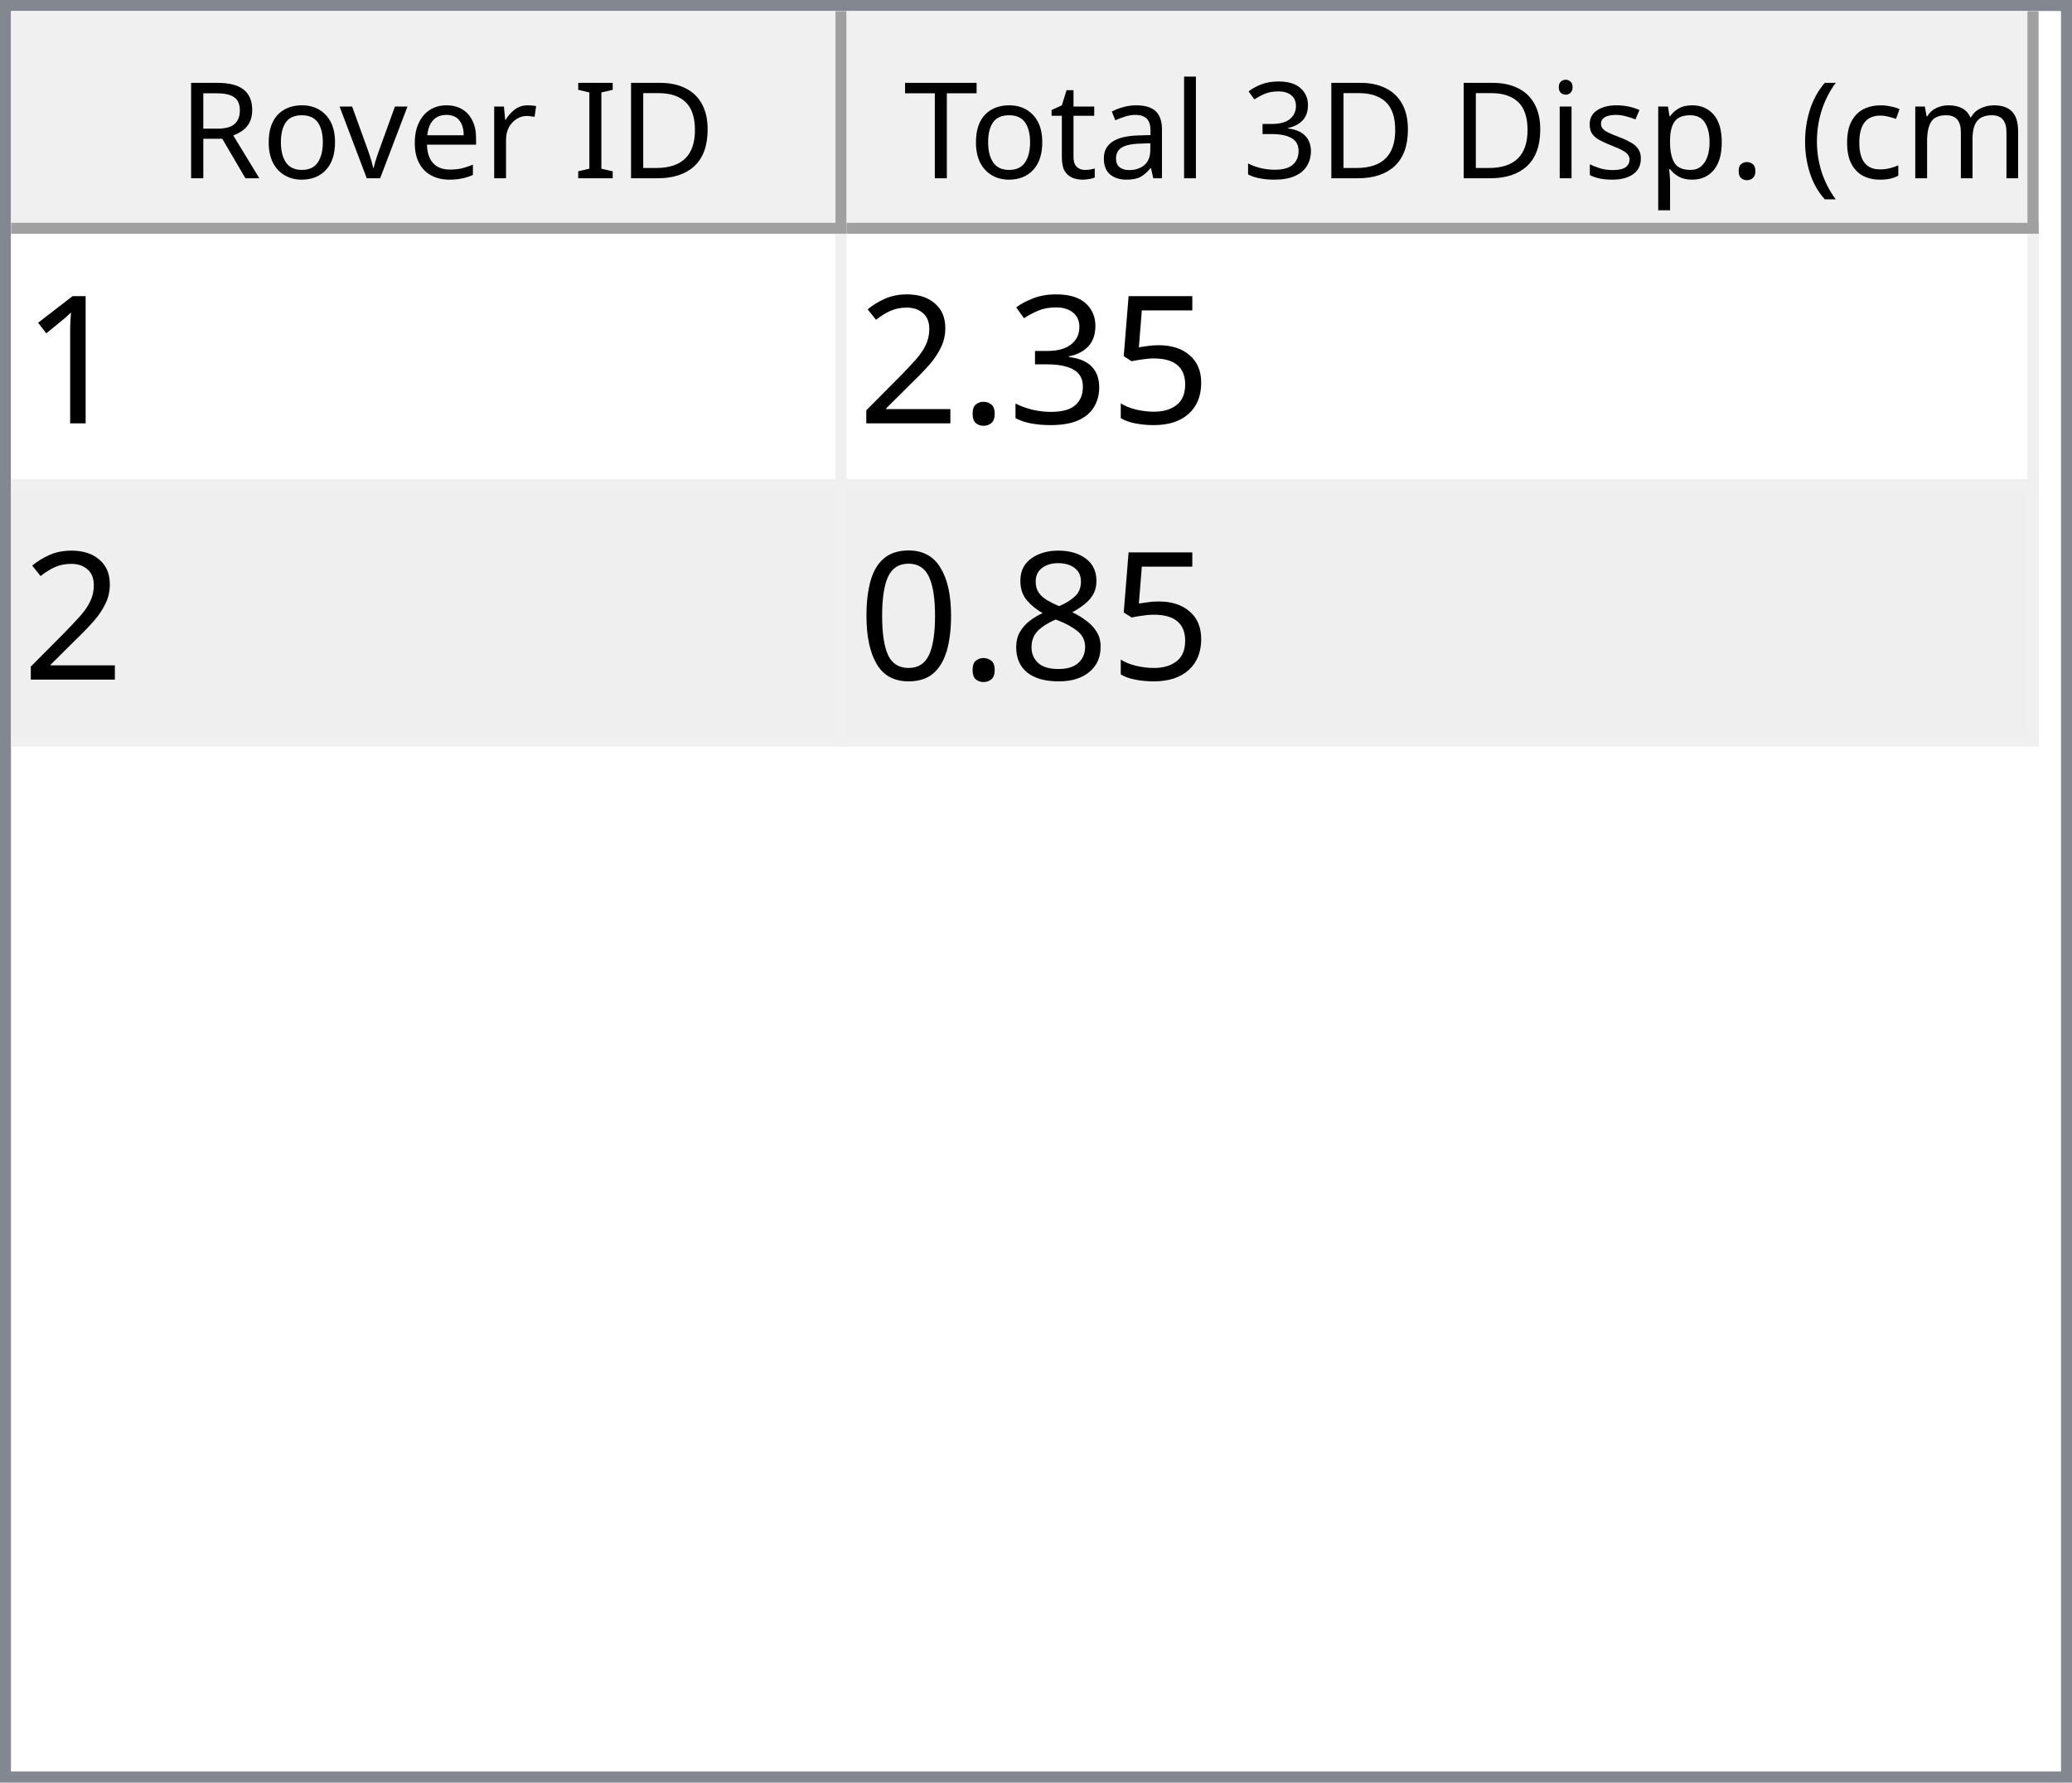
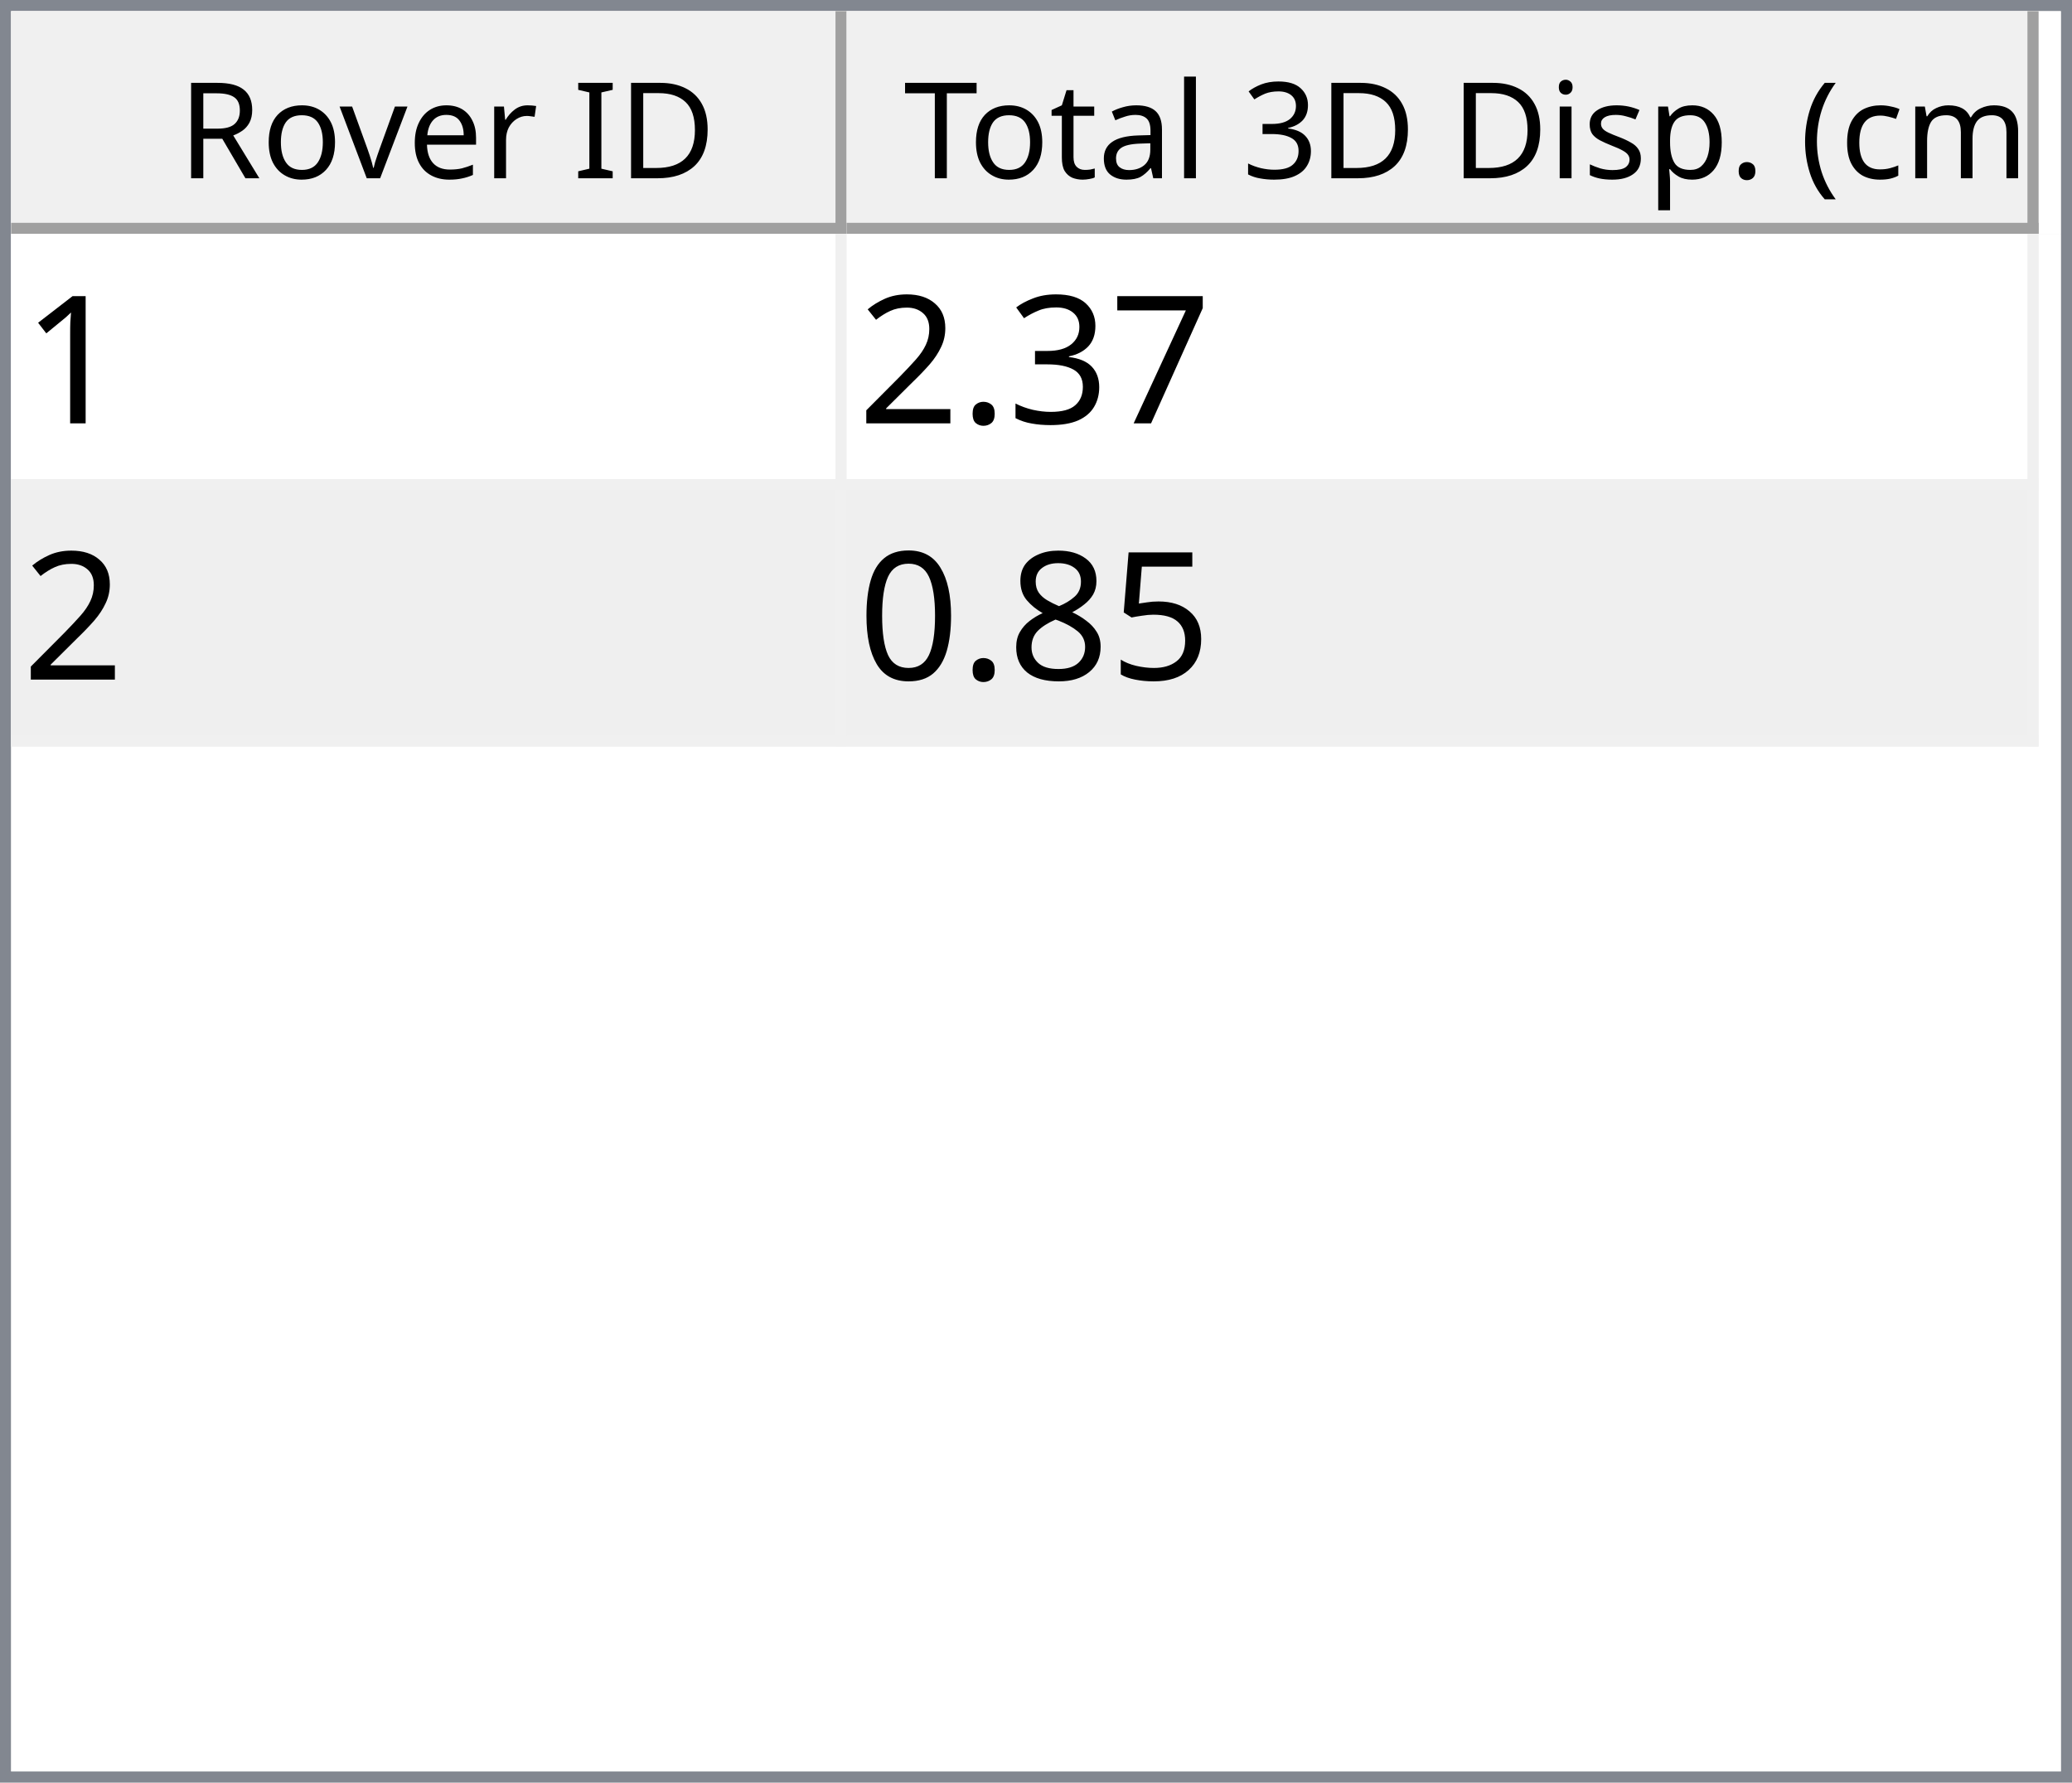
<svg xmlns="http://www.w3.org/2000/svg" style="fill-opacity:1; color-rendering:auto; color-interpolation:auto; text-rendering:auto; stroke:black; stroke-linecap:square; stroke-miterlimit:10; shape-rendering:auto; stroke-opacity:1; fill:black; stroke-dasharray:none; font-weight:normal; stroke-width:1; font-family:'Dialog'; font-style:normal; stroke-linejoin:miter; font-size:12px; stroke-dashoffset:0; image-rendering:auto;" width="186" height="160">
  <defs id="genericDefs" />
  <g>
    <defs id="defs1">
      <clipPath clipPathUnits="userSpaceOnUse" id="clipPath1">
        <path d="M0 0 L186 0 L186 160 L0 160 L0 0 Z" />
      </clipPath>
      <clipPath clipPathUnits="userSpaceOnUse" id="clipPath2">
        <path d="M0 0 L0 160 L186 160 L186 0 Z" />
      </clipPath>
      <clipPath clipPathUnits="userSpaceOnUse" id="clipPath3">
        <path d="M0 0 L0 20 L184 20 L184 0 Z" />
      </clipPath>
      <clipPath clipPathUnits="userSpaceOnUse" id="clipPath4">
        <path d="M0 0 L0 20 L75 20 L75 0 Z" />
      </clipPath>
      <clipPath clipPathUnits="userSpaceOnUse" id="clipPath5">
        <path d="M1 1 L1 19 L74 19 L74 1 Z" />
      </clipPath>
      <clipPath clipPathUnits="userSpaceOnUse" id="clipPath6">
        <path d="M0 0 L0 18 L73 18 L73 0 Z" />
      </clipPath>
      <clipPath clipPathUnits="userSpaceOnUse" id="clipPath7">
        <path d="M-0.5 -0.5 L-0.5 19.5 L74.5 19.5 L74.5 -0.5 Z" />
      </clipPath>
      <clipPath clipPathUnits="userSpaceOnUse" id="clipPath8">
        <path d="M0 0 L0 20 L107 20 L107 0 Z" />
      </clipPath>
      <clipPath clipPathUnits="userSpaceOnUse" id="clipPath9">
        <path d="M1 1 L1 19 L106 19 L106 1 Z" />
      </clipPath>
      <clipPath clipPathUnits="userSpaceOnUse" id="clipPath10">
        <path d="M0 0 L0 18 L105 18 L105 0 Z" />
      </clipPath>
      <clipPath clipPathUnits="userSpaceOnUse" id="clipPath11">
        <path d="M-0.5 -0.5 L-0.5 19.5 L106.5 19.5 L106.5 -0.5 Z" />
      </clipPath>
      <clipPath clipPathUnits="userSpaceOnUse" id="clipPath12">
        <path d="M0 0 L0 138 L184 138 L184 0 Z" />
      </clipPath>
      <clipPath clipPathUnits="userSpaceOnUse" id="clipPath13">
        <path d="M0 0 L0 46 L182 46 L182 0 Z" />
      </clipPath>
      <clipPath clipPathUnits="userSpaceOnUse" id="clipPath14">
        <path d="M-0.5 -0.5 L-0.5 45.5 L181.5 45.5 L181.5 -0.5 Z" />
      </clipPath>
      <clipPath clipPathUnits="userSpaceOnUse" id="clipPath15">
        <path d="M0 0 L0 22 L74 22 L74 0 Z" />
      </clipPath>
      <clipPath clipPathUnits="userSpaceOnUse" id="clipPath16">
        <path d="M0 0 L0 22 L106 22 L106 0 Z" />
      </clipPath>
      <font horiz-adv-x="64.551" id="font1">
        <font-face ascent="107.91" descent="25.098" units-per-em="100" style="font-style:normal; font-family:Segoe UI; font-weight:normal;" />
        <missing-glyph horiz-adv-x="64.551" d="M8.109 0 L8.109 68.266 L56.453 68.266 L56.453 0 L8.109 0 ZM15.328 7.234 L49.219 7.234 L49.219 61.031 L15.328 61.031 L15.328 7.234 Z" />
        <glyph unicode="D" horiz-adv-x="70.117" d="M9.188 0 L9.188 70.016 L28.516 70.016 Q65.531 70.016 65.531 35.891 Q65.531 19.672 55.25 9.836 Q44.969 0 27.734 0 L9.188 0 ZM17.391 62.594 L17.391 7.422 L27.828 7.422 Q41.609 7.422 49.273 14.797 Q56.938 22.172 56.938 35.688 Q56.938 62.594 28.328 62.594 L17.391 62.594 Z" />
        <glyph unicode="I" horiz-adv-x="26.611" d="M17.391 0 L9.188 0 L9.188 70.016 L17.391 70.016 L17.391 0 Z" />
        <glyph unicode=" " horiz-adv-x="27.393" d="" />
        <glyph unicode="r" horiz-adv-x="34.766" d="M34.188 41.891 Q32.078 43.5 28.125 43.5 Q23 43.5 19.555 38.672 Q16.109 33.844 16.109 25.484 L16.109 0 L8.109 0 L8.109 50 L16.109 50 L16.109 39.703 L16.312 39.703 Q18.016 44.969 21.531 47.922 Q25.047 50.875 29.391 50.875 Q32.516 50.875 34.188 50.203 L34.188 41.891 Z" />
        <glyph unicode="e" horiz-adv-x="52.295" d="M48.297 23 L12.984 23 Q13.188 14.656 17.484 10.109 Q21.781 5.562 29.297 5.562 Q37.75 5.562 44.828 11.141 L44.828 3.609 Q38.234 -1.172 27.391 -1.172 Q16.797 -1.172 10.742 5.641 Q4.688 12.453 4.688 24.812 Q4.688 36.469 11.305 43.82 Q17.922 51.172 27.734 51.172 Q37.547 51.172 42.922 44.828 Q48.297 38.484 48.297 27.203 L48.297 23 ZM40.094 29.781 Q40.047 36.719 36.75 40.578 Q33.453 44.438 27.594 44.438 Q21.922 44.438 17.969 40.383 Q14.016 36.328 13.094 29.781 L40.094 29.781 Z" />
        <glyph unicode="v" horiz-adv-x="47.9" d="M47.406 50 L27.484 0 L19.625 0 L0.688 50 L9.469 50 L22.172 13.672 Q23.578 9.672 23.922 6.688 L24.125 6.688 Q24.609 10.453 25.688 13.484 L38.969 50 L47.406 50 Z" />
        <glyph unicode="o" horiz-adv-x="58.594" d="M29 -1.172 Q17.922 -1.172 11.305 5.836 Q4.688 12.844 4.688 24.422 Q4.688 37.016 11.57 44.094 Q18.453 51.172 30.172 51.172 Q41.359 51.172 47.633 44.289 Q53.906 37.406 53.906 25.203 Q53.906 13.234 47.141 6.031 Q40.375 -1.172 29 -1.172 ZM29.594 44.438 Q21.875 44.438 17.383 39.188 Q12.891 33.938 12.891 24.703 Q12.891 15.828 17.43 10.695 Q21.969 5.562 29.594 5.562 Q37.359 5.562 41.531 10.594 Q45.703 15.625 45.703 24.906 Q45.703 34.281 41.531 39.359 Q37.359 44.438 29.594 44.438 Z" />
        <glyph unicode="R" horiz-adv-x="59.814" d="M59.375 0 L49.609 0 L37.891 19.625 Q36.281 22.359 34.766 24.289 Q33.25 26.219 31.664 27.438 Q30.078 28.656 28.25 29.219 Q26.422 29.781 24.125 29.781 L17.391 29.781 L17.391 0 L9.188 0 L9.188 70.016 L30.078 70.016 Q34.672 70.016 38.555 68.867 Q42.438 67.719 45.289 65.375 Q48.141 63.031 49.758 59.547 Q51.375 56.062 51.375 51.375 Q51.375 47.703 50.273 44.656 Q49.172 41.609 47.148 39.211 Q45.125 36.812 42.266 35.133 Q39.406 33.453 35.844 32.516 L35.844 32.328 Q37.594 31.547 38.891 30.547 Q40.188 29.547 41.359 28.18 Q42.531 26.812 43.68 25.078 Q44.828 23.344 46.234 21.047 L59.375 0 ZM17.391 62.594 L17.391 37.203 L28.516 37.203 Q31.594 37.203 34.203 38.133 Q36.812 39.062 38.719 40.797 Q40.625 42.531 41.703 45.047 Q42.781 47.562 42.781 50.688 Q42.781 56.297 39.141 59.445 Q35.5 62.594 28.609 62.594 L17.391 62.594 Z" />
        <glyph unicode=")" horiz-adv-x="30.176" d="M8.297 -15.922 L1.172 -15.922 Q16.406 2.344 16.406 26.812 Q16.406 51.469 1.078 70.016 L8.297 70.016 Q23.531 52.156 23.531 26.703 Q23.531 1.375 8.297 -15.922 Z" />
        <glyph unicode="m" horiz-adv-x="86.133" d="M79.109 0 L71.094 0 L71.094 28.719 Q71.094 37.016 68.531 40.727 Q65.969 44.438 59.906 44.438 Q54.781 44.438 51.195 39.75 Q47.609 35.062 47.609 28.516 L47.609 0 L39.594 0 L39.594 29.688 Q39.594 44.438 28.219 44.438 Q22.953 44.438 19.531 40.016 Q16.109 35.594 16.109 28.516 L16.109 0 L8.109 0 L8.109 50 L16.109 50 L16.109 42.094 L16.312 42.094 Q21.625 51.172 31.844 51.172 Q36.969 51.172 40.773 48.312 Q44.578 45.453 46 40.828 Q51.562 51.172 62.594 51.172 Q79.109 51.172 79.109 30.812 L79.109 0 Z" />
        <glyph unicode="c" horiz-adv-x="46.191" d="M42.188 2.297 Q36.422 -1.172 28.516 -1.172 Q17.828 -1.172 11.258 5.789 Q4.688 12.75 4.688 23.828 Q4.688 36.188 11.766 43.68 Q18.844 51.172 30.672 51.172 Q37.25 51.172 42.281 48.734 L42.281 40.531 Q36.719 44.438 30.375 44.438 Q22.703 44.438 17.797 38.945 Q12.891 33.453 12.891 24.516 Q12.891 15.719 17.508 10.641 Q22.125 5.562 29.891 5.562 Q36.422 5.562 42.188 9.906 L42.188 2.297 Z" />
        <glyph unicode="(" horiz-adv-x="30.176" d="M29.109 -15.922 L21.969 -15.922 Q6.844 1.375 6.844 26.703 Q6.844 52.156 21.969 70.016 L29.203 70.016 Q13.875 51.469 13.875 26.812 Q13.875 2.344 29.109 -15.922 Z" />
        <glyph unicode="." horiz-adv-x="21.68" d="M10.891 -1.078 Q8.641 -1.078 7.055 0.539 Q5.469 2.156 5.469 4.391 Q5.469 6.641 7.055 8.273 Q8.641 9.906 10.891 9.906 Q13.188 9.906 14.797 8.273 Q16.406 6.641 16.406 4.391 Q16.406 2.156 14.797 0.539 Q13.188 -1.078 10.891 -1.078 Z" />
        <glyph unicode="p" horiz-adv-x="58.789" d="M16.312 7.234 L16.109 7.234 L16.109 -23 L8.109 -23 L8.109 50 L16.109 50 L16.109 41.219 L16.312 41.219 Q22.219 51.172 33.594 51.172 Q43.266 51.172 48.688 44.461 Q54.109 37.75 54.109 26.469 Q54.109 13.922 48 6.375 Q41.891 -1.172 31.297 -1.172 Q21.578 -1.172 16.312 7.234 ZM16.109 27.391 L16.109 20.406 Q16.109 14.203 20.141 9.883 Q24.172 5.562 30.375 5.562 Q37.641 5.562 41.773 11.133 Q45.906 16.703 45.906 26.609 Q45.906 34.969 42.047 39.703 Q38.188 44.438 31.594 44.438 Q24.609 44.438 20.359 39.578 Q16.109 34.719 16.109 27.391 Z" />
        <glyph unicode="s" horiz-adv-x="42.432" d="M5.078 1.812 L5.078 10.406 Q11.625 5.562 19.484 5.562 Q30.031 5.562 30.031 12.594 Q30.031 14.594 29.125 15.992 Q28.219 17.391 26.68 18.461 Q25.141 19.531 23.07 20.383 Q21 21.234 18.609 22.172 Q15.281 23.484 12.766 24.828 Q10.25 26.172 8.57 27.859 Q6.891 29.547 6.031 31.695 Q5.172 33.844 5.172 36.719 Q5.172 40.234 6.789 42.945 Q8.406 45.656 11.086 47.484 Q13.766 49.312 17.211 50.242 Q20.656 51.172 24.312 51.172 Q30.812 51.172 35.938 48.922 L35.938 40.828 Q30.422 44.438 23.25 44.438 Q21 44.438 19.195 43.922 Q17.391 43.406 16.094 42.477 Q14.797 41.547 14.086 40.258 Q13.375 38.969 13.375 37.406 Q13.375 35.453 14.086 34.133 Q14.797 32.812 16.164 31.789 Q17.531 30.766 19.484 29.938 Q21.438 29.109 23.922 28.125 Q27.25 26.859 29.883 25.516 Q32.516 24.172 34.375 22.484 Q36.234 20.797 37.234 18.602 Q38.234 16.406 38.234 13.375 Q38.234 9.672 36.602 6.938 Q34.969 4.203 32.234 2.398 Q29.5 0.594 25.93 -0.289 Q22.359 -1.172 18.453 -1.172 Q10.75 -1.172 5.078 1.812 Z" />
        <glyph unicode="i" horiz-adv-x="24.219" d="M12.203 62.703 Q10.062 62.703 8.547 64.164 Q7.031 65.625 7.031 67.875 Q7.031 70.125 8.547 71.609 Q10.062 73.094 12.203 73.094 Q14.406 73.094 15.945 71.609 Q17.484 70.125 17.484 67.875 Q17.484 65.719 15.945 64.211 Q14.406 62.703 12.203 62.703 ZM16.109 0 L8.109 0 L8.109 50 L16.109 50 L16.109 0 Z" />
        <glyph unicode="3" horiz-adv-x="53.906" d="M46.531 19.828 Q46.531 15.094 44.75 11.211 Q42.969 7.328 39.719 4.57 Q36.469 1.812 31.93 0.297 Q27.391 -1.219 21.922 -1.219 Q11.922 -1.219 6 2.594 L6 11.188 Q13.094 5.609 22.219 5.609 Q25.875 5.609 28.828 6.539 Q31.781 7.469 33.906 9.227 Q36.031 10.984 37.18 13.477 Q38.328 15.969 38.328 19.094 Q38.328 32.812 18.797 32.812 L12.984 32.812 L12.984 39.594 L18.5 39.594 Q35.797 39.594 35.797 52.484 Q35.797 64.406 22.609 64.406 Q15.188 64.406 8.688 59.422 L8.688 67.188 Q15.375 71.188 24.609 71.188 Q29 71.188 32.57 69.969 Q36.141 68.75 38.68 66.555 Q41.219 64.359 42.609 61.281 Q44 58.203 44 54.5 Q44 40.672 30.031 36.719 L30.031 36.531 Q33.594 36.141 36.625 34.797 Q39.656 33.453 41.852 31.305 Q44.047 29.156 45.289 26.25 Q46.531 23.344 46.531 19.828 Z" />
        <glyph unicode="l" horiz-adv-x="24.219" d="M16.109 0 L8.109 0 L8.109 74.031 L16.109 74.031 L16.109 0 Z" />
        <glyph unicode="a" horiz-adv-x="50.879" d="M43.891 0 L35.891 0 L35.891 7.812 L35.688 7.812 Q30.469 -1.172 20.312 -1.172 Q12.844 -1.172 8.617 2.781 Q4.391 6.734 4.391 13.281 Q4.391 27.297 20.906 29.594 L35.891 31.688 Q35.891 44.438 25.594 44.438 Q16.547 44.438 9.281 38.281 L9.281 46.484 Q16.656 51.172 26.266 51.172 Q43.891 51.172 43.891 32.516 L43.891 0 ZM35.891 25.297 L23.828 23.641 Q18.266 22.859 15.43 20.875 Q12.594 18.891 12.594 13.875 Q12.594 10.203 15.211 7.883 Q17.828 5.562 22.172 5.562 Q28.125 5.562 32.008 9.742 Q35.891 13.922 35.891 20.312 L35.891 25.297 Z" />
        <glyph unicode="t" horiz-adv-x="33.887" d="M31.297 0.484 Q28.469 -1.078 23.828 -1.078 Q10.688 -1.078 10.688 13.578 L10.688 43.172 L2.094 43.172 L2.094 50 L10.688 50 L10.688 62.203 L18.703 64.797 L18.703 50 L31.297 50 L31.297 43.172 L18.703 43.172 L18.703 14.984 Q18.703 9.969 20.414 7.82 Q22.125 5.672 26.078 5.672 Q29.109 5.672 31.297 7.328 L31.297 0.484 Z" />
        <glyph unicode="T" horiz-adv-x="52.393" d="M50.594 62.594 L30.375 62.594 L30.375 0 L22.172 0 L22.172 62.594 L2 62.594 L2 70.016 L50.594 70.016 L50.594 62.594 Z" />
      </font>
      <font horiz-adv-x="75.0" id="font2">
        <font-face ascent="100.537" descent="21.973" units-per-em="100" style="font-style:normal; font-family:sans-serif; font-weight:normal;" />
        <missing-glyph horiz-adv-x="75.0" d="M12.5 0 L12.5 62.5 L62.5 62.5 L62.5 0 L12.5 0 ZM14.062 1.562 L60.938 1.562 L60.938 60.938 L14.062 60.938 L14.062 1.562 Z" />
        <glyph unicode="1" horiz-adv-x="55.615" d="M37.25 0 L28.469 0 L28.469 56 Q25.297 52.984 20.141 49.953 Q14.984 46.922 10.891 45.406 L10.891 53.906 Q18.266 57.375 23.781 62.305 Q29.297 67.234 31.594 71.875 L37.25 71.875 L37.25 0 Z" />
-         <glyph unicode="5" horiz-adv-x="55.615" d="M4.156 18.75 L13.375 19.531 Q14.406 12.797 18.141 9.398 Q21.875 6 27.156 6 Q33.5 6 37.891 10.789 Q42.281 15.578 42.281 23.484 Q42.281 31 38.062 35.352 Q33.844 39.703 27 39.703 Q22.75 39.703 19.336 37.773 Q15.922 35.844 13.969 32.766 L5.719 33.844 L12.641 70.609 L48.25 70.609 L48.25 62.203 L19.672 62.203 L15.828 42.969 Q22.266 47.469 29.344 47.469 Q38.719 47.469 45.164 40.969 Q51.609 34.469 51.609 24.266 Q51.609 14.547 45.953 7.469 Q39.062 -1.219 27.156 -1.219 Q17.391 -1.219 11.211 4.25 Q5.031 9.719 4.156 18.75 Z" />
+         <glyph unicode="7" horiz-adv-x="55.615" d="M4.734 62.203 L4.734 70.656 L51.078 70.656 L51.078 63.812 Q44.234 56.547 37.523 44.484 Q30.812 32.422 27.156 19.672 Q24.516 10.688 23.781 0 L14.75 0 Q14.891 8.453 18.062 20.414 Q21.234 32.375 27.172 43.484 Q33.109 54.594 39.797 62.203 L4.734 62.203 Z" />
        <glyph unicode="3" horiz-adv-x="55.615" d="M4.203 18.891 L12.984 20.062 Q14.5 12.594 18.141 9.297 Q21.781 6 27 6 Q33.203 6 37.477 10.297 Q41.75 14.594 41.75 20.953 Q41.75 27 37.797 30.93 Q33.844 34.859 27.734 34.859 Q25.25 34.859 21.531 33.891 L22.516 41.609 Q23.391 41.5 23.922 41.5 Q29.547 41.5 34.039 44.43 Q38.531 47.359 38.531 53.469 Q38.531 58.297 35.258 61.477 Q31.984 64.656 26.812 64.656 Q21.688 64.656 18.266 61.43 Q14.844 58.203 13.875 51.766 L5.078 53.328 Q6.688 62.156 12.398 67.016 Q18.109 71.875 26.609 71.875 Q32.469 71.875 37.398 69.359 Q42.328 66.844 44.945 62.5 Q47.562 58.156 47.562 53.266 Q47.562 48.641 45.07 44.828 Q42.578 41.016 37.703 38.766 Q44.047 37.312 47.562 32.695 Q51.078 28.078 51.078 21.141 Q51.078 11.766 44.242 5.25 Q37.406 -1.266 26.953 -1.266 Q17.531 -1.266 11.305 4.352 Q5.078 9.969 4.203 18.891 Z" />
        <glyph unicode="." horiz-adv-x="27.783" d="M9.078 0 L9.078 10.016 L19.094 10.016 L19.094 0 L9.078 0 Z" />
        <glyph unicode="2" horiz-adv-x="55.615" d="M50.344 8.453 L50.344 0 L3.031 0 Q2.938 3.172 4.047 6.109 Q5.859 10.938 9.836 15.625 Q13.812 20.312 21.344 26.469 Q33.016 36.031 37.117 41.625 Q41.219 47.219 41.219 52.203 Q41.219 57.422 37.477 61.008 Q33.734 64.594 27.734 64.594 Q21.391 64.594 17.578 60.789 Q13.766 56.984 13.719 50.25 L4.688 51.172 Q5.609 61.281 11.664 66.578 Q17.719 71.875 27.938 71.875 Q38.234 71.875 44.242 66.164 Q50.25 60.453 50.25 52 Q50.25 47.703 48.492 43.555 Q46.734 39.406 42.656 34.812 Q38.578 30.219 29.109 22.219 Q21.188 15.578 18.945 13.211 Q16.703 10.844 15.234 8.453 L50.344 8.453 Z" />
+         <glyph unicode="5" horiz-adv-x="55.615" d="M4.156 18.75 L13.375 19.531 Q14.406 12.797 18.141 9.398 Q21.875 6 27.156 6 Q33.5 6 37.891 10.789 Q42.281 15.578 42.281 23.484 Q42.281 31 38.062 35.352 Q33.844 39.703 27 39.703 Q22.75 39.703 19.336 37.773 Q15.922 35.844 13.969 32.766 L5.719 33.844 L12.641 70.609 L48.25 70.609 L48.25 62.203 L19.672 62.203 L15.828 42.969 Q22.266 47.469 29.344 47.469 Q38.719 47.469 45.164 40.969 Q51.609 34.469 51.609 24.266 Q51.609 14.547 45.953 7.469 Q39.062 -1.219 27.156 -1.219 Q17.391 -1.219 11.211 4.25 Q5.031 9.719 4.156 18.75 Z" />
        <glyph unicode="8" horiz-adv-x="55.615" d="M17.672 38.812 Q12.203 40.828 9.57 44.539 Q6.938 48.25 6.938 53.422 Q6.938 61.234 12.555 66.555 Q18.172 71.875 27.484 71.875 Q36.859 71.875 42.578 66.43 Q48.297 60.984 48.297 53.172 Q48.297 48.188 45.68 44.508 Q43.062 40.828 37.75 38.812 Q44.344 36.672 47.781 31.883 Q51.219 27.094 51.219 20.453 Q51.219 11.281 44.727 5.031 Q38.234 -1.219 27.641 -1.219 Q17.047 -1.219 10.547 5.055 Q4.047 11.328 4.047 20.703 Q4.047 27.688 7.594 32.398 Q11.141 37.109 17.672 38.812 ZM15.922 53.719 Q15.922 48.641 19.195 45.414 Q22.469 42.188 27.688 42.188 Q32.766 42.188 36.016 45.383 Q39.266 48.578 39.266 53.219 Q39.266 58.062 35.914 61.359 Q32.562 64.656 27.594 64.656 Q22.562 64.656 19.242 61.43 Q15.922 58.203 15.922 53.719 ZM13.094 20.656 Q13.094 16.891 14.875 13.375 Q16.656 9.859 20.172 7.93 Q23.688 6 27.734 6 Q34.031 6 38.133 10.055 Q42.234 14.109 42.234 20.359 Q42.234 26.703 38.016 30.859 Q33.797 35.016 27.438 35.016 Q21.234 35.016 17.164 30.914 Q13.094 26.812 13.094 20.656 Z" />
        <glyph unicode="0" horiz-adv-x="55.615" d="M4.156 35.297 Q4.156 48 6.766 55.742 Q9.375 63.484 14.523 67.68 Q19.672 71.875 27.484 71.875 Q33.25 71.875 37.594 69.555 Q41.938 67.234 44.773 62.867 Q47.609 58.5 49.219 52.227 Q50.828 45.953 50.828 35.297 Q50.828 22.703 48.242 14.969 Q45.656 7.234 40.508 3.008 Q35.359 -1.219 27.484 -1.219 Q17.141 -1.219 11.234 6.203 Q4.156 15.141 4.156 35.297 ZM13.188 35.297 Q13.188 17.672 17.312 11.836 Q21.438 6 27.484 6 Q33.547 6 37.672 11.859 Q41.797 17.719 41.797 35.297 Q41.797 52.984 37.672 58.789 Q33.547 64.594 27.391 64.594 Q21.344 64.594 17.719 59.469 Q13.188 52.938 13.188 35.297 Z" />
      </font>
    </defs>
    <g style="fill:white; stroke:white;">
      <rect x="0" y="0" width="186" style="clip-path:url(#clipPath1); stroke:none;" height="160" />
    </g>
    <g style="fill:white; text-rendering:optimizeSpeed; color-rendering:optimizeSpeed; image-rendering:optimizeSpeed; shape-rendering:crispEdges; stroke:white; color-interpolation:sRGB;">
      <rect x="0" width="186" height="160" y="0" style="stroke:none;" />
      <path style="stroke:none;" d="M0 160 L186 160 L186 0 L0 0 Z" />
    </g>
    <g style="fill:rgb(240,240,240); font-family:'Segoe UI'; stroke:rgb(240,240,240);">
      <rect x="0" y="0" width="186" style="clip-path:url(#clipPath2); stroke:none;" height="160" />
    </g>
    <g style="fill:rgb(130,135,144); font-family:'Segoe UI'; stroke:rgb(130,135,144);">
      <path d="M0 0 L186 0 L186 160 L0 160 L0 0 ZM1 1 L185 1 L185 159 L1 159 L1 1 Z" style="fill-rule:evenodd; clip-path:url(#clipPath2); stroke:none;" />
    </g>
    <g style="fill:white; font-family:'Segoe UI'; stroke:white;" transform="translate(1,1)">
      <rect x="0" y="0" width="184" style="clip-path:url(#clipPath3); stroke:none;" height="20" />
    </g>
    <g style="fill:rgb(240,240,240); font-family:'Segoe UI'; stroke:rgb(240,240,240);" transform="translate(1,1)">
      <rect x="0" y="0" width="75" style="clip-path:url(#clipPath4); stroke:none;" height="20" />
    </g>
    <g style="font-family:'Segoe UI';" transform="translate(2,2)">
      <text x="14" xml:space="preserve" y="14" style="clip-path:url(#clipPath6); stroke:none;">Rover ID</text>
    </g>
    <g style="fill:rgb(160,160,160); font-family:'Segoe UI'; stroke:rgb(160,160,160); stroke-linejoin:bevel;" transform="translate(1.5,1.5)">
      <line x1="74" x2="74" y1="0" style="fill:none; clip-path:url(#clipPath7);" y2="19" />
    </g>
    <g style="fill:rgb(160,160,160); font-family:'Segoe UI'; stroke:rgb(160,160,160); stroke-linejoin:bevel;" transform="matrix(1,0,0,1,1,1) translate(0.5,0.5)">
      <line x1="0" x2="74" y1="19" style="fill:none; clip-path:url(#clipPath7);" y2="19" />
    </g>
    <g style="fill:rgb(240,240,240); font-family:'Segoe UI'; stroke:rgb(240,240,240);" transform="translate(76,1)">
      <rect x="0" y="0" width="107" style="clip-path:url(#clipPath8); stroke:none;" height="20" />
    </g>
    <g style="font-family:'Segoe UI';" transform="translate(77,2)">
      <text x="1" xml:space="preserve" y="14" style="clip-path:url(#clipPath10); stroke:none;"> Total 3D Disp. (cm)</text>
    </g>
    <g style="fill:rgb(160,160,160); font-family:'Segoe UI'; stroke:rgb(160,160,160); stroke-linejoin:bevel;" transform="translate(76.5,1.5)">
      <line x1="106" x2="106" y1="0" style="fill:none; clip-path:url(#clipPath11);" y2="19" />
    </g>
    <g style="fill:rgb(160,160,160); font-family:'Segoe UI'; stroke:rgb(160,160,160); stroke-linejoin:bevel;" transform="matrix(1,0,0,1,76,1) translate(0.5,0.5)">
      <line x1="0" x2="106" y1="19" style="fill:none; clip-path:url(#clipPath11);" y2="19" />
    </g>
    <g style="fill:white; font-family:'Segoe UI'; stroke:white;" transform="translate(1,21)">
      <rect x="0" y="0" width="184" style="clip-path:url(#clipPath12); stroke:none;" height="138" />
    </g>
    <g style="fill:rgb(240,240,240); font-size:16px; font-family:sans-serif; stroke:rgb(240,240,240);" transform="translate(1,21)">
      <rect x="0" y="0" width="182" style="clip-path:url(#clipPath13); stroke:none;" height="46" />
      <line transform="translate(0.5,0.5)" x1="0" x2="181" y1="22" style="clip-path:url(#clipPath14); fill:none; stroke-linejoin:bevel;" y2="22" />
    </g>
    <g transform="matrix(1,0,0,1,1,21) translate(0.5,0.5)" style="fill:rgb(240,240,240); font-size:16px; font-family:sans-serif; stroke:rgb(240,240,240); stroke-linejoin:bevel;">
      <line x1="0" x2="181" y1="45" style="fill:none; clip-path:url(#clipPath14);" y2="45" />
    </g>
    <g transform="matrix(1,0,0,1,1,21) translate(0.5,0.5)" style="fill:rgb(240,240,240); font-size:16px; font-family:sans-serif; stroke:rgb(240,240,240); stroke-linejoin:bevel;">
      <line x1="74" x2="74" y1="0" style="fill:none; clip-path:url(#clipPath14);" y2="45" />
    </g>
    <g transform="matrix(1,0,0,1,1,21) translate(0.5,0.5)" style="fill:rgb(240,240,240); font-size:16px; font-family:sans-serif; stroke:rgb(240,240,240); stroke-linejoin:bevel;">
      <line x1="181" x2="181" y1="0" style="fill:none; clip-path:url(#clipPath14);" y2="45" />
    </g>
    <g style="fill:white; font-size:16px; font-family:sans-serif; stroke:white;" transform="matrix(1,0,0,1,1,21)">
      <rect x="0" y="0" width="74" style="clip-path:url(#clipPath15); stroke:none;" height="22" />
      <text x="1" y="17" style="fill:black; clip-path:url(#clipPath15); stroke:none;" xml:space="preserve">1</text>
    </g>
    <g style="fill:white; font-size:16px; font-family:sans-serif; stroke:white;" transform="matrix(1,0,0,1,1,21) translate(75,0)">
      <rect x="0" y="0" width="106" style="clip-path:url(#clipPath16); stroke:none;" height="22" />
-       <text x="1" y="17" style="fill:black; clip-path:url(#clipPath16); stroke:none;" xml:space="preserve">2.35</text>
+       <text x="1" y="17" style="fill:black; clip-path:url(#clipPath16); stroke:none;" xml:space="preserve">2.37</text>
    </g>
    <g style="fill:rgb(239,239,239); font-size:16px; font-family:sans-serif; stroke:rgb(239,239,239);" transform="matrix(1,0,0,1,1,21) translate(0,23)">
      <rect x="0" y="0" width="74" style="clip-path:url(#clipPath15); stroke:none;" height="22" />
      <text x="1" y="17" style="fill:black; clip-path:url(#clipPath15); stroke:none;" xml:space="preserve">2</text>
    </g>
    <g style="fill:rgb(239,239,239); font-size:16px; font-family:sans-serif; stroke:rgb(239,239,239);" transform="matrix(1,0,0,1,1,21) translate(75,23)">
      <rect x="0" y="0" width="106" style="clip-path:url(#clipPath16); stroke:none;" height="22" />
      <text x="1" y="17" style="fill:black; clip-path:url(#clipPath16); stroke:none;" xml:space="preserve">0.85</text>
    </g>
  </g>
</svg>
